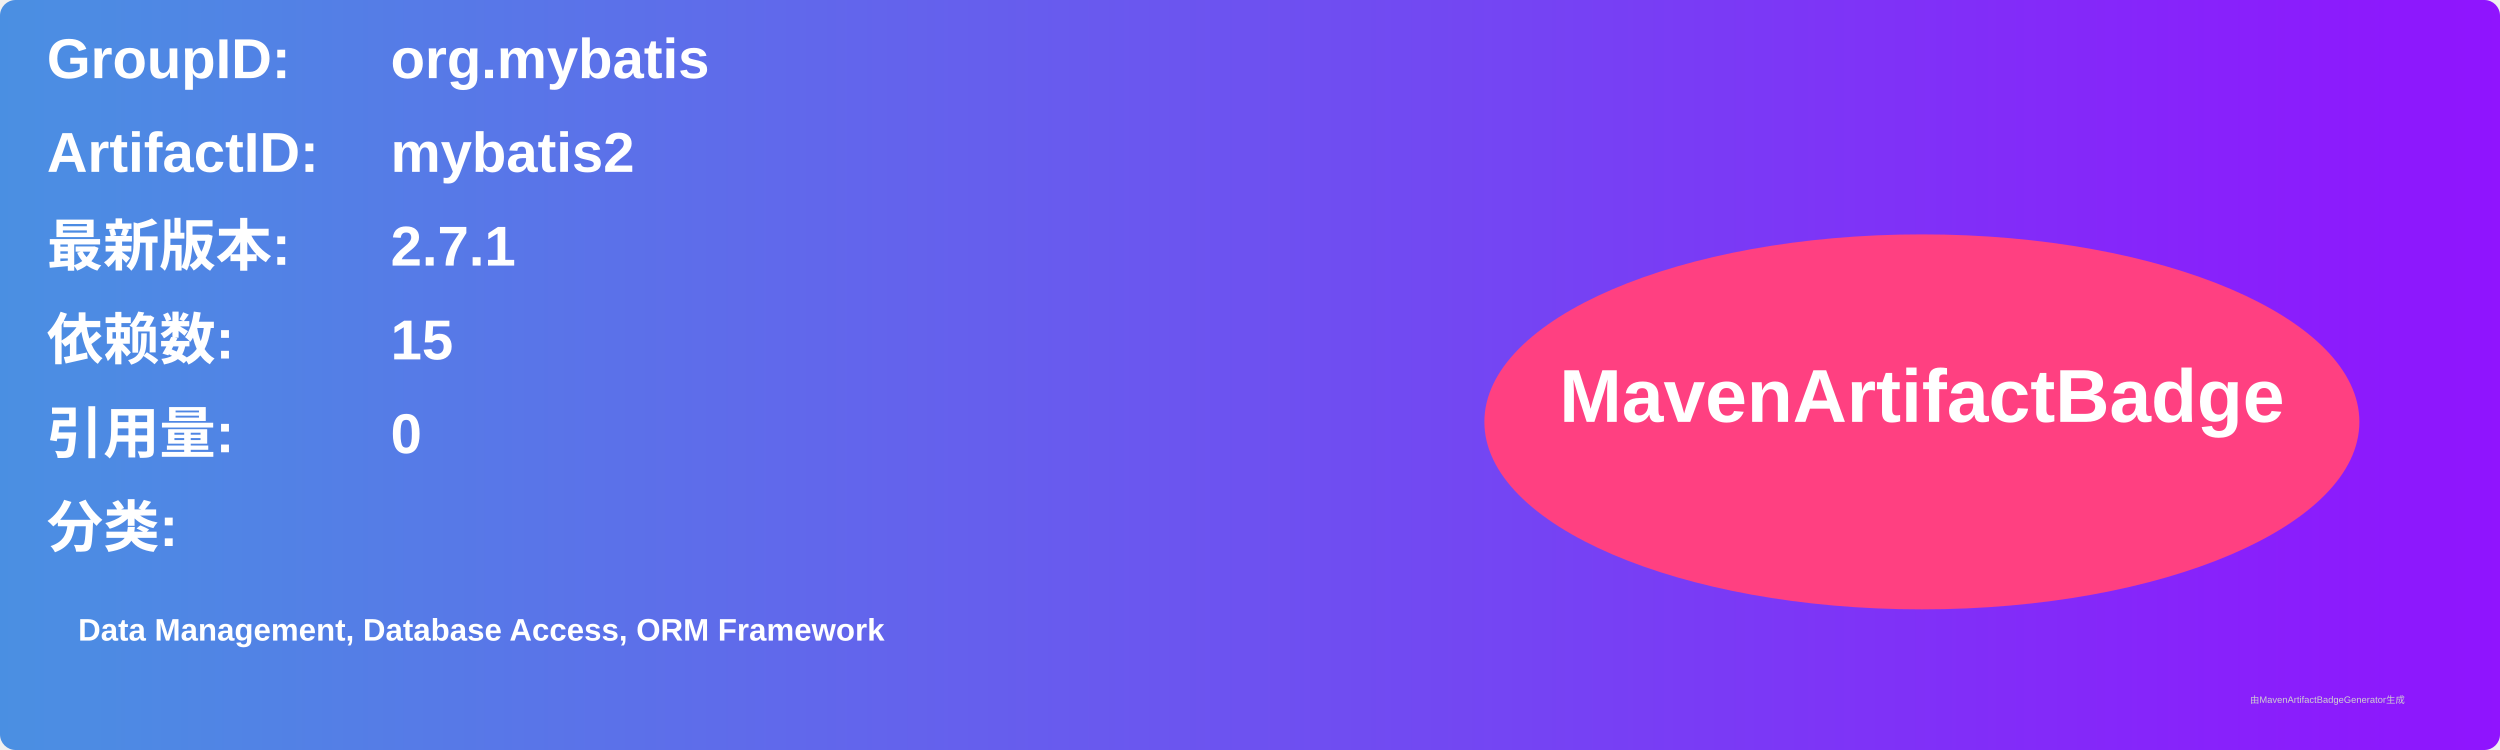
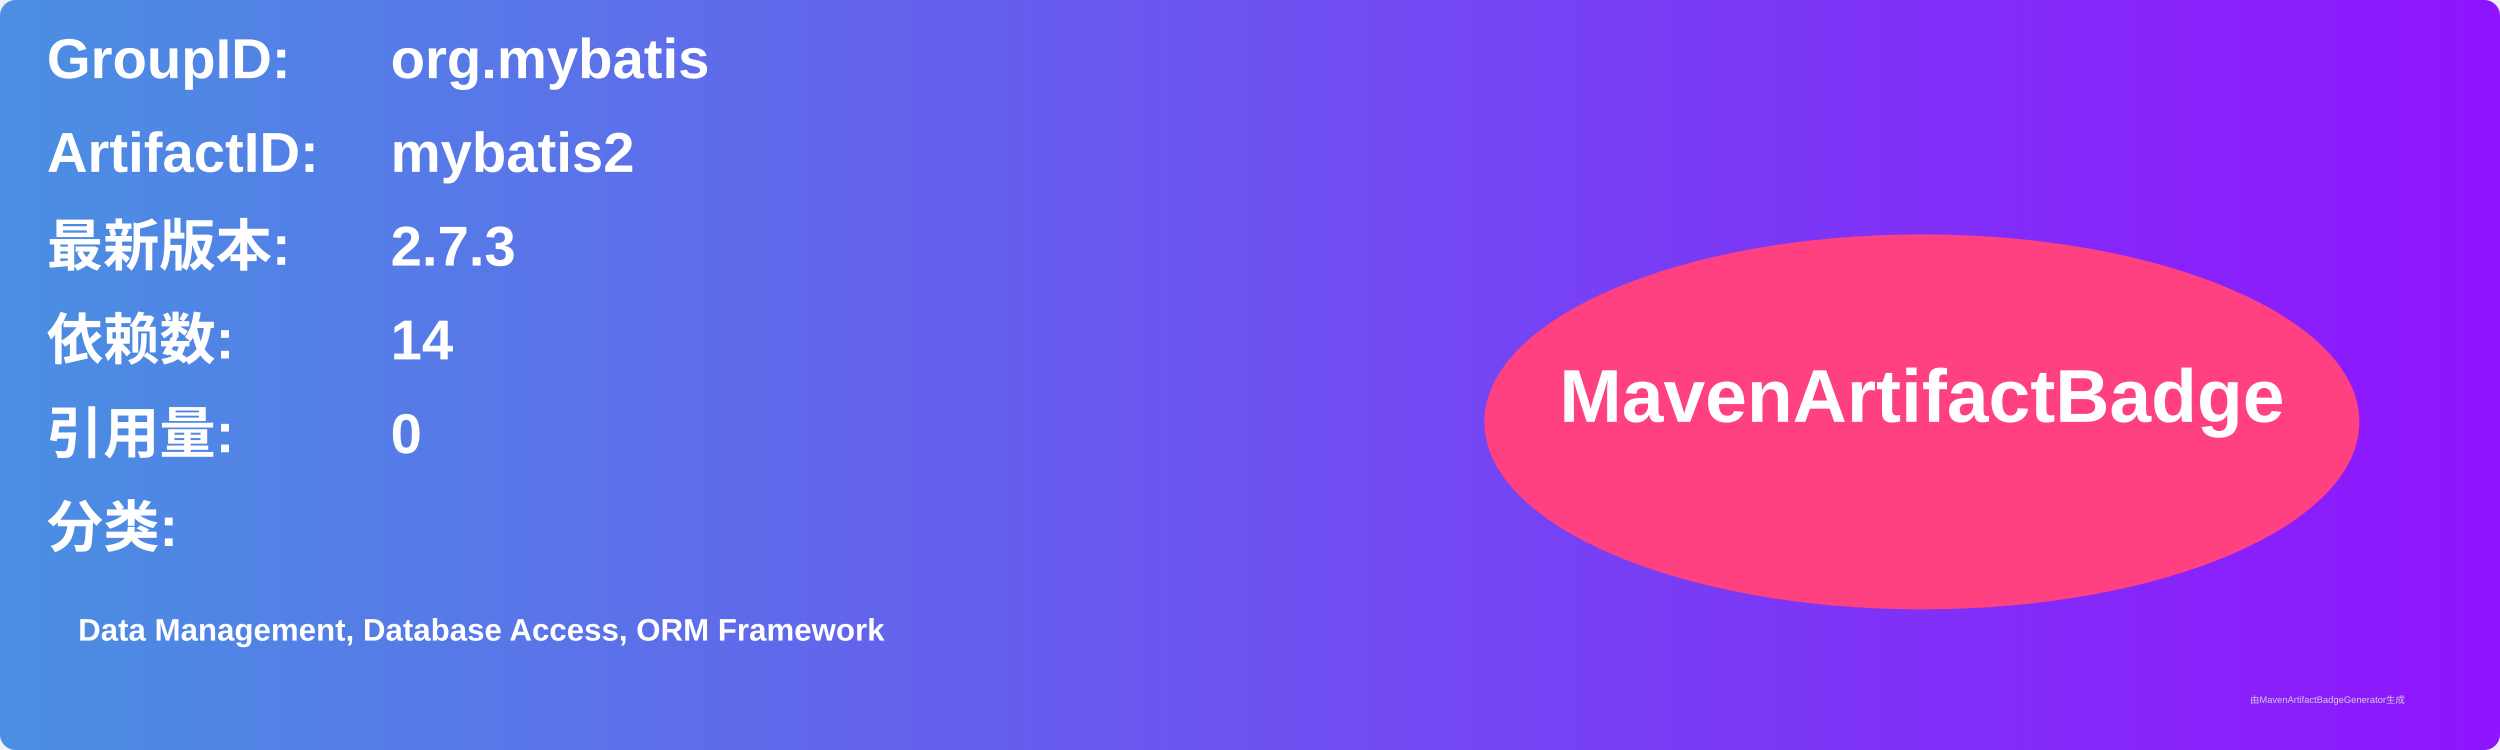
<svg xmlns="http://www.w3.org/2000/svg" width="800" height="240" viewBox="0 0 800 240">
  <linearGradient id="grad" x1="0%" y1="0%" x2="100%" y2="0%">
    <stop offset="0%" stop-color="#4a90e2" />
    <stop offset="100%" stop-color="#9013fe" />
  </linearGradient>
  <rect width="100%" height="100%" rx="5" ry="5" fill="url(#grad)" />
  <g transform="translate(15, 15)">
    <text x="0" y="10" font-family="Arial" font-size="18" fill="white" font-weight="bold" width="260">GroupID:</text>
    <text x="110" y="10" font-family="Arial" font-size="18" fill="white" font-weight="bold" width="460">org.mybatis</text>
    <text x="0" y="40" font-family="Arial" font-size="18" fill="white" font-weight="bold" width="260">ArtifactID:</text>
    <text x="110" y="40" font-family="Arial" font-size="18" fill="white" font-weight="bold" width="460">mybatis2</text>
    <text x="0" y="70" font-family="Arial" font-size="18" fill="white" font-weight="bold">最新版本:</text>
    <text x="110" y="70" font-family="Arial" font-size="18" fill="white" font-weight="bold">
-       <tspan font-weight="bold">2.7.1</tspan>
+       <tspan font-weight="bold">2.7.3</tspan>
    </text>
    <text x="0" y="100" font-family="Arial" font-size="18" fill="white" font-weight="bold">依赖数: </text>
    <text x="110" y="100" font-family="Arial" font-size="18" fill="white">
-       <tspan font-weight="bold">15</tspan>
+       <tspan font-weight="bold">14</tspan>
    </text>
    <text x="0" y="130" font-family="Arial" font-size="18" fill="white" font-weight="bold">引用量: </text>
    <text x="110" y="130" font-family="Arial" font-size="18" fill="white">
      <tspan font-weight="bold">0</tspan>
    </text>
    <text x="0" y="160" font-family="Arial" font-size="18" fill="white" font-weight="bold">分类:</text>
    <text x="10" y="190" font-family="Arial" font-size="10" fill="white">
      <tspan font-weight="bold">Data Management, Database Access, ORM Framework</tspan>
    </text>
    <ellipse cx="600" cy="120" rx="140" ry="60" fill="#ff4081" />
    <text x="600" y="120" text-anchor="middle" font-family="Arial" font-size="24" fill="white" font-weight="bold">MavenArtifactBadge</text>
  </g>
  <text x="720" y="225" font-family="Arial" font-size="3" fill="#d0d0d0">由MavenArtifactBadgeGenerator生成</text>
</svg>
